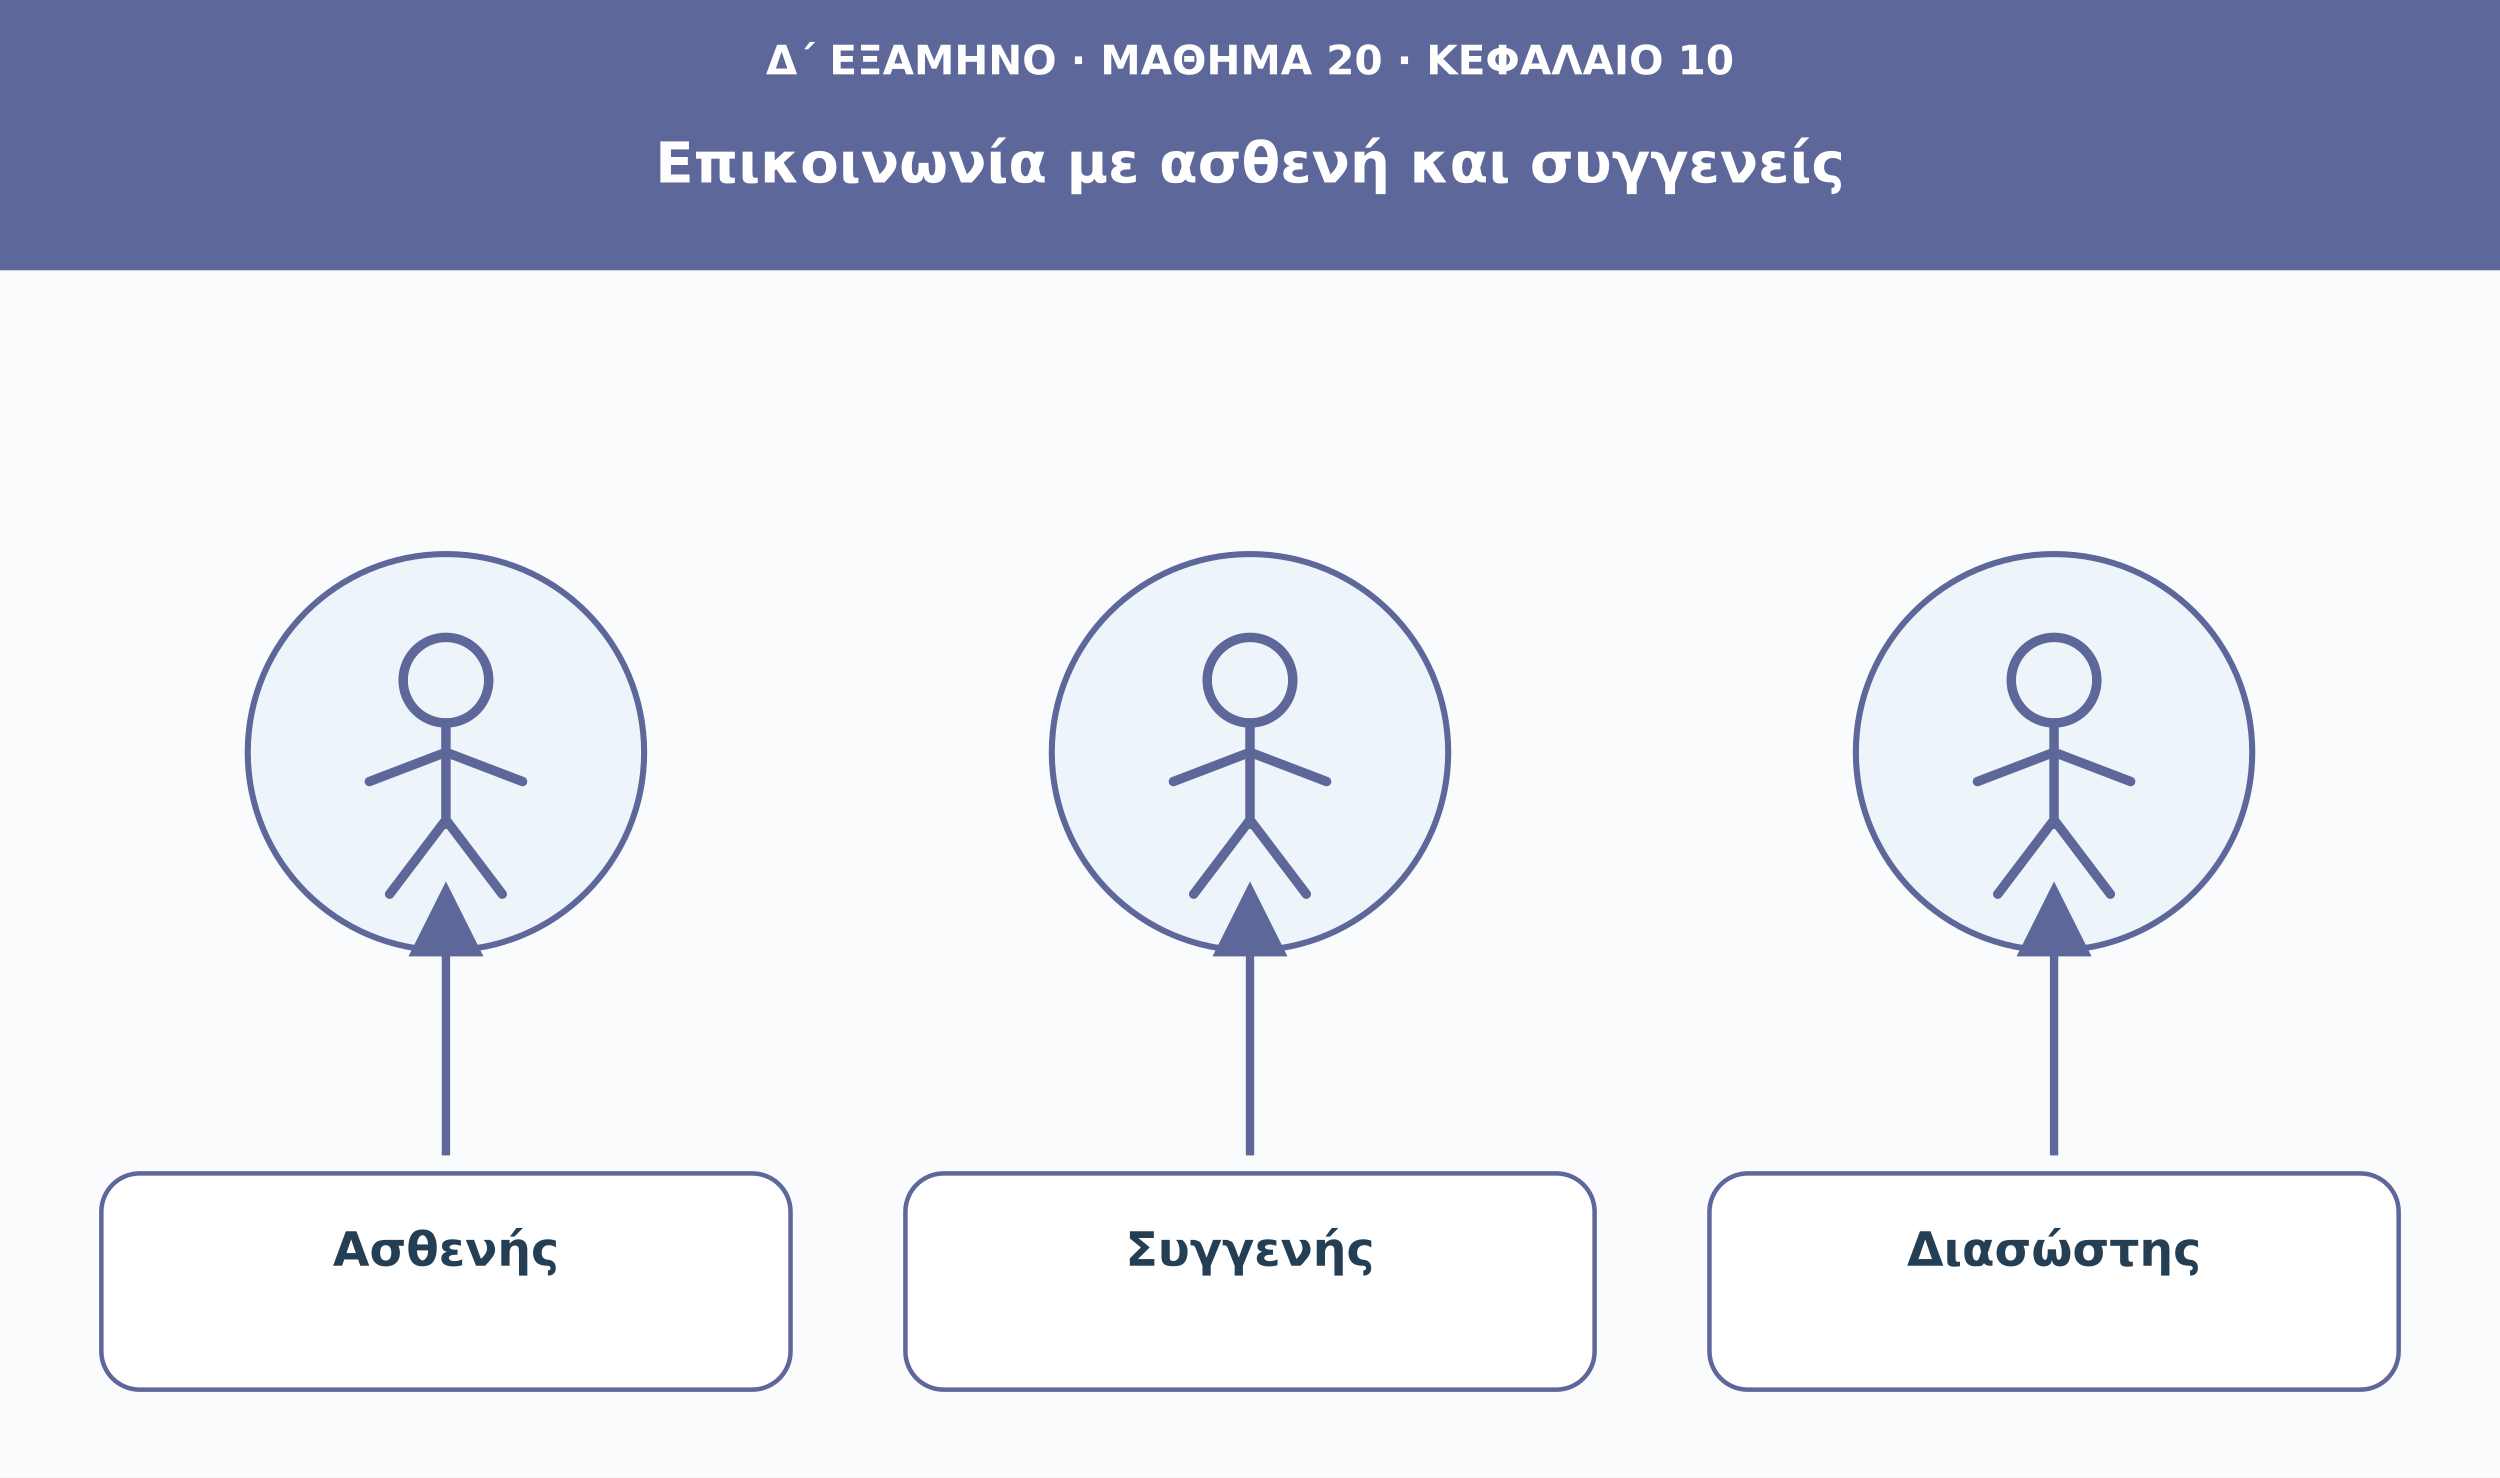
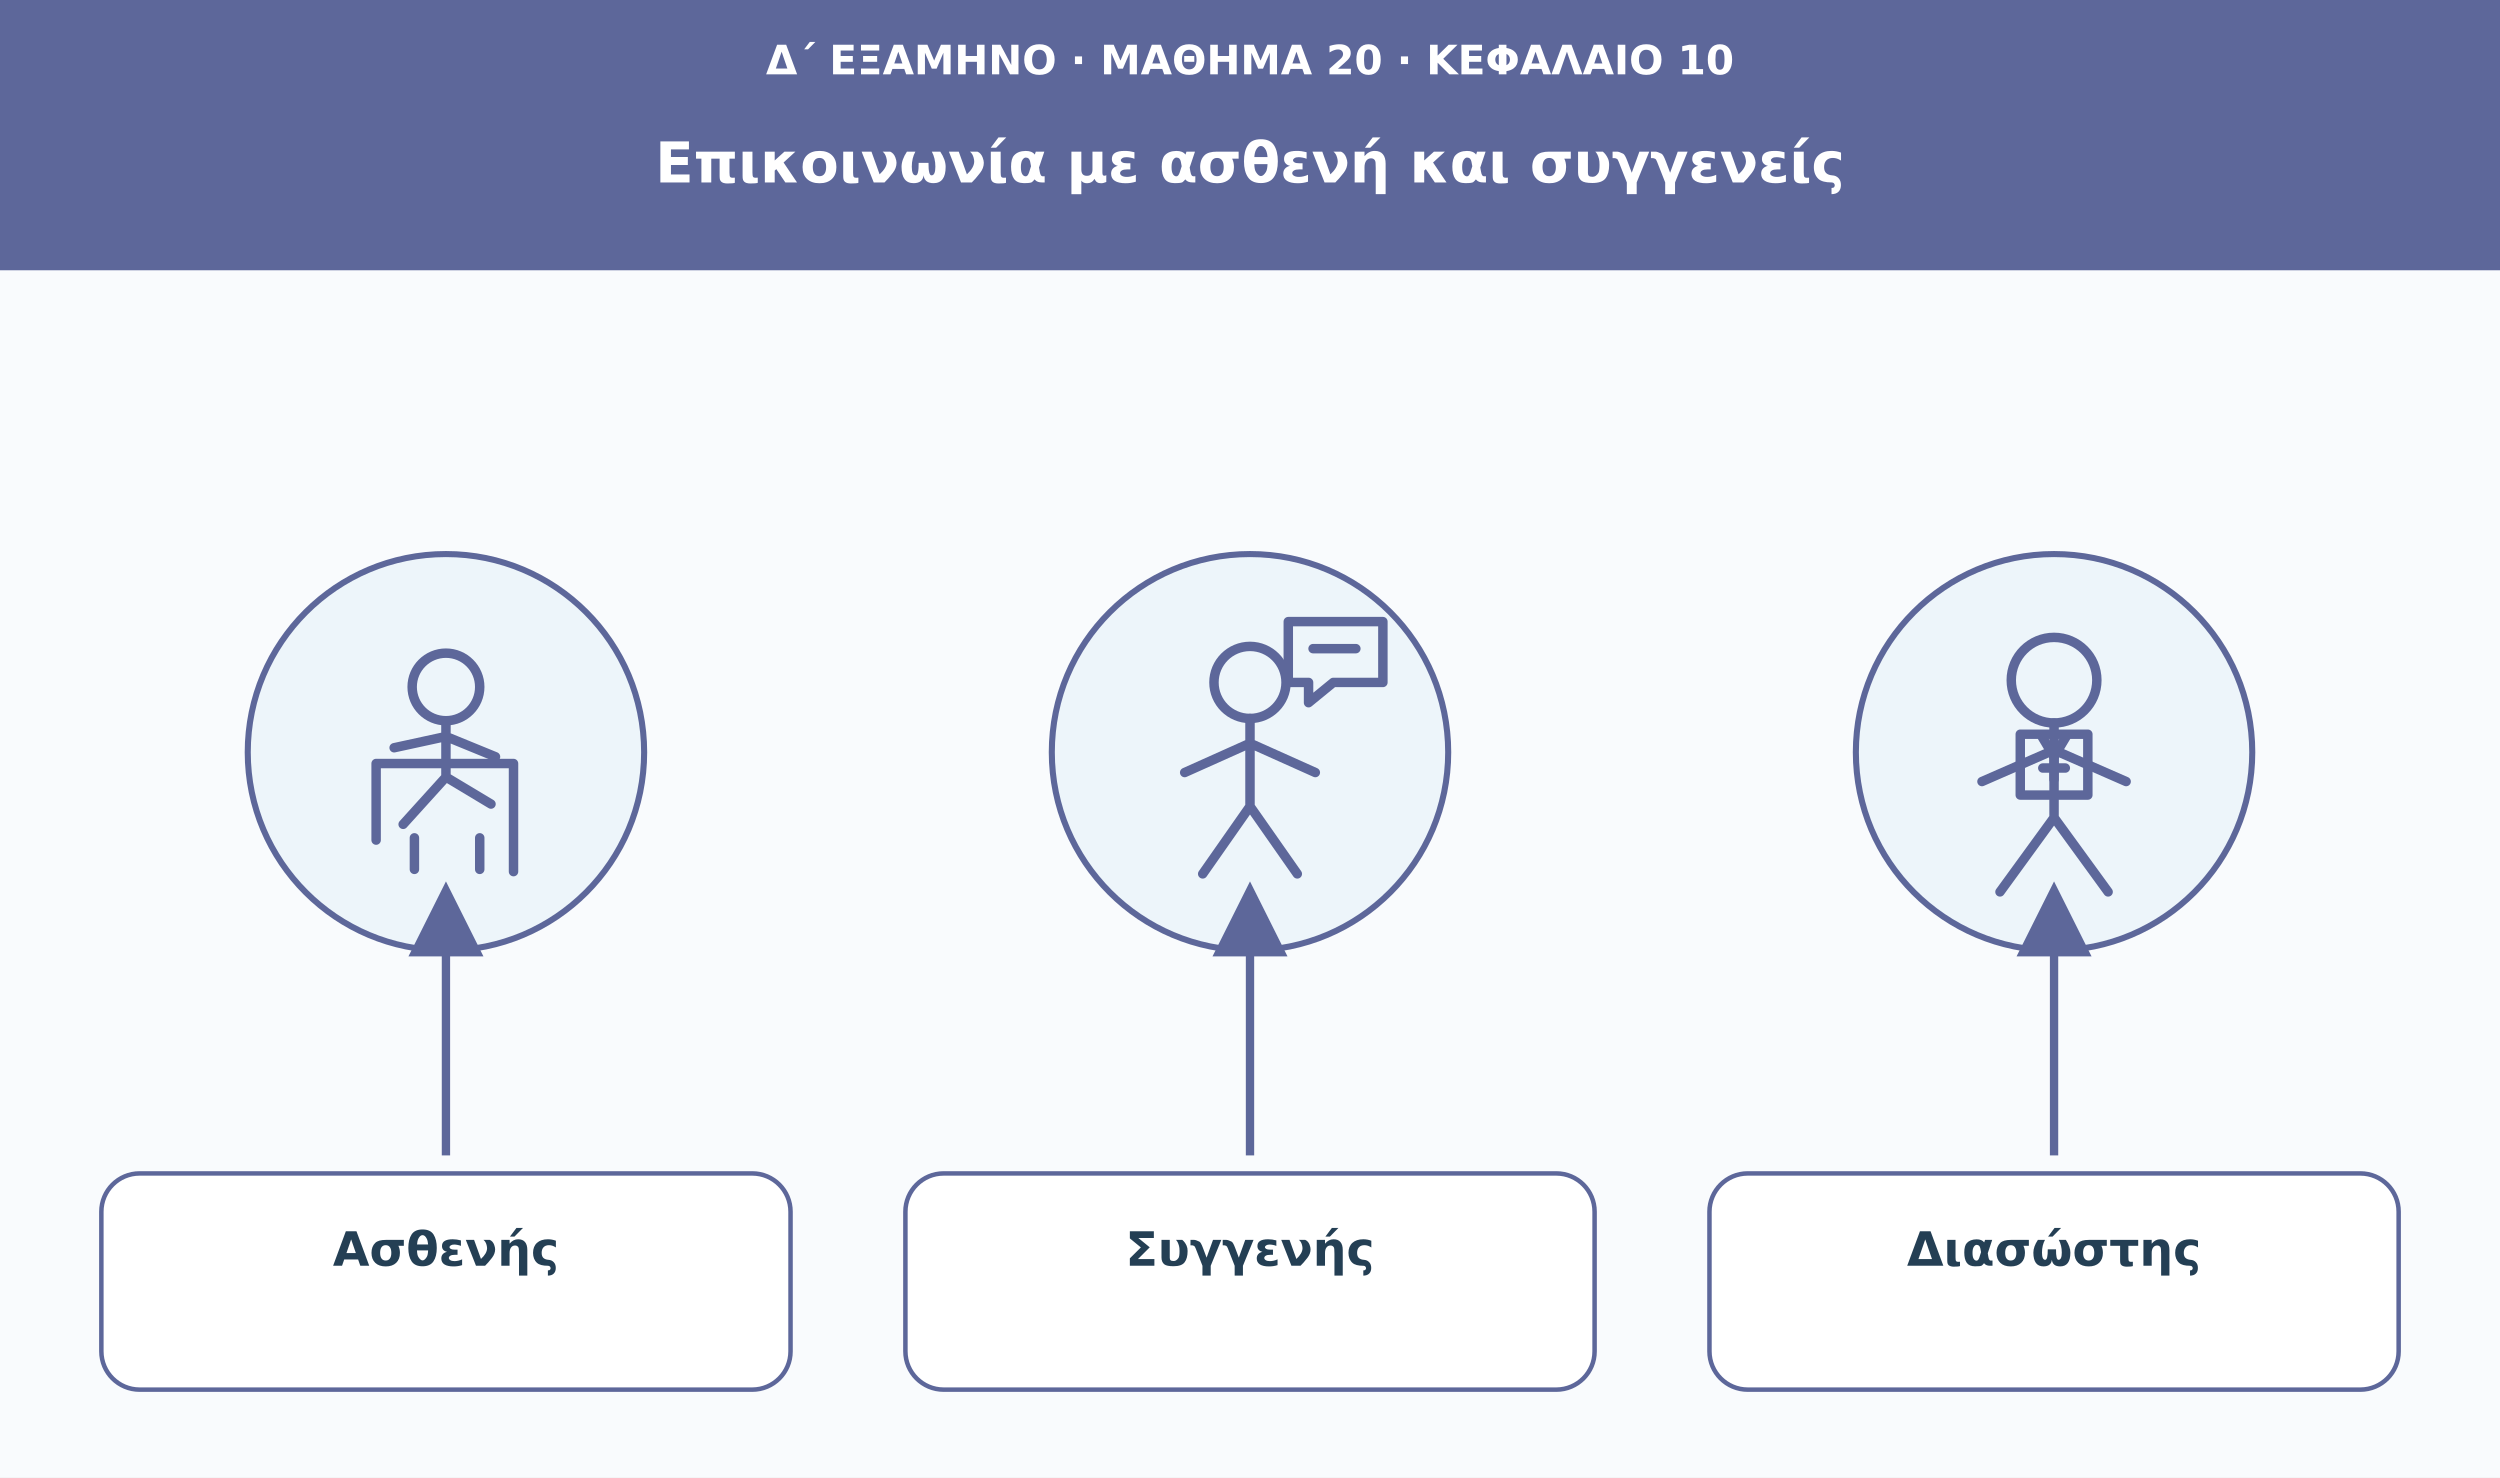
<svg xmlns="http://www.w3.org/2000/svg" viewBox="0 0 1110 656" role="img" aria-labelledby="t d">
  <defs>
    <marker id="arrow" viewBox="0 0 10 10" markerWidth="9" markerHeight="9" refX="8" refY="5" orient="auto">
      <path d="M0 0L10 5L0 10Z" fill="#5d679a" />
    </marker>
  </defs>
  <rect width="1110" height="656" fill="#f9fbfd" />
  <rect width="1110" height="120" fill="#5d679a" />
  <text x="555" y="33" font-family="DejaVu Sans,Arial,sans-serif" font-size="18" fill="#ffffff" font-weight="680" text-anchor="middle">Δ΄ ΕΞΑΜΗΝΟ · ΜΑΘΗΜΑ 20 · ΚΕΦΑΛΑΙΟ 10</text>
  <text x="555" y="81" font-family="DejaVu Sans,Arial,sans-serif" font-size="25" fill="#ffffff" font-weight="750" text-anchor="middle">Επικοινωνία με ασθενή και συγγενείς</text>
  <circle cx="198" cy="334" r="88" fill="#edf5fa" stroke="#5d679a" stroke-width="2.7" />
  <g transform="translate(198 334)" fill="none" stroke="#5d679a" stroke-width="4.2" stroke-linecap="round" stroke-linejoin="round">
-     <circle cx="0" cy="-32" r="19" />
-     <path d="M0-13v45m-34-19L0 0l34 13M0 30l-25 33M0 30l25 33" />
+     <circle cx="0" cy="-29" r="15" />
+     <path d="M0-14v25m-23-13L0-7l22 9m-22 9-19 21m19-21 20 12" />
+     <path d="M-31 39v-34h61v48m-44-1v-14m29 14v-14" />
  </g>
  <path d="M198 513L198 398" stroke="#5d679a" stroke-width="3.7" marker-end="url(#arrow)" />
  <rect x="45" y="521" width="306" height="96" rx="17" fill="#fff" stroke="#5d679a" stroke-width="2" />
  <text x="198" y="562" font-family="DejaVu Sans,Arial,sans-serif" font-size="21" fill="#243f54" font-weight="700" text-anchor="middle">Ασθενής</text>
  <circle cx="555" cy="334" r="88" fill="#edf5fa" stroke="#5d679a" stroke-width="2.7" />
  <g transform="translate(555 334)" fill="none" stroke="#5d679a" stroke-width="4.2" stroke-linecap="round" stroke-linejoin="round">
-     <circle cx="0" cy="-32" r="19" />
-     <path d="M0-13v45m-34-19L0 0l34 13M0 30l-25 33M0 30l25 33" />
+     <circle cx="0" cy="-31" r="16" />
+     <path d="M0-15v39m-29-15L0-4l29 13M0 24l-21 30m21-30 21 30" />
+     <path d="M17-58h42v27H37l-11 9v-9h-9Z" />
+     <path d="M28-46h19" />
  </g>
  <path d="M555 513L555 398" stroke="#5d679a" stroke-width="3.7" marker-end="url(#arrow)" />
  <rect x="402" y="521" width="306" height="96" rx="17" fill="#fff" stroke="#5d679a" stroke-width="2" />
  <text x="555" y="562" font-family="DejaVu Sans,Arial,sans-serif" font-size="21" fill="#243f54" font-weight="700" text-anchor="middle">Συγγενής</text>
  <circle cx="912" cy="334" r="88" fill="#edf5fa" stroke="#5d679a" stroke-width="2.7" />
  <g transform="translate(912 334)" fill="none" stroke="#5d679a" stroke-width="4.2" stroke-linecap="round" stroke-linejoin="round">
    <circle cx="0" cy="-32" r="19" />
-     <path d="M0-13v45m-34-19L0 0l34 13M0 30l-25 33M0 30l25 33" />
+     <path d="M0-13v43m-32-17L0-1l32 14M0 29l-24 33M0 29l24 33" />
+     <path d="M-15-8h30v27h-30Zm9 0L0 2l6-10" />
+     <path d="M-5 7h10m-5-5v10" />
  </g>
  <path d="M912 513L912 398" stroke="#5d679a" stroke-width="3.7" marker-end="url(#arrow)" />
  <rect x="759" y="521" width="306" height="96" rx="17" fill="#fff" stroke="#5d679a" stroke-width="2" />
  <text x="912" y="562" font-family="DejaVu Sans,Arial,sans-serif" font-size="21" fill="#243f54" font-weight="700" text-anchor="middle">Διασώστης</text>
</svg>
